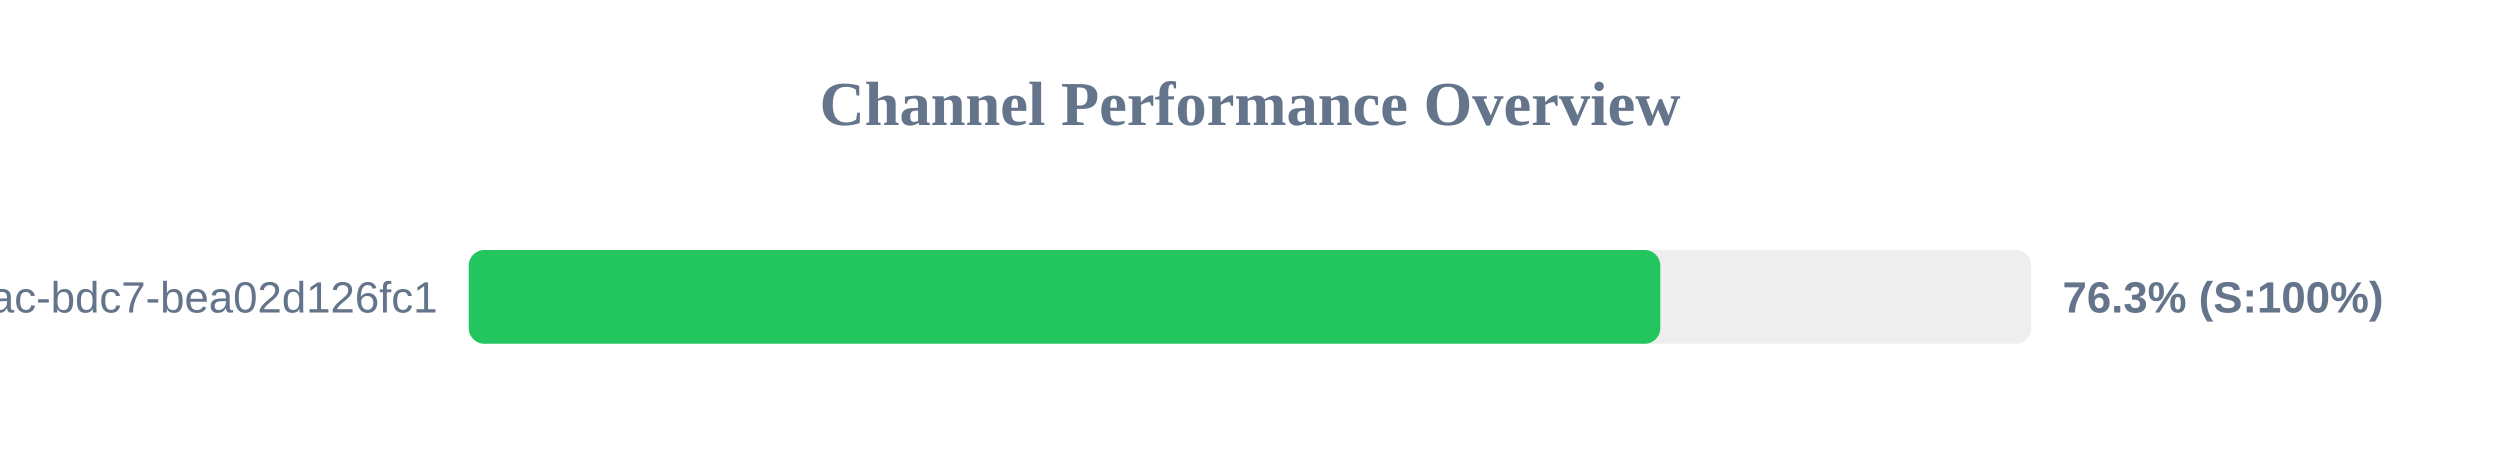
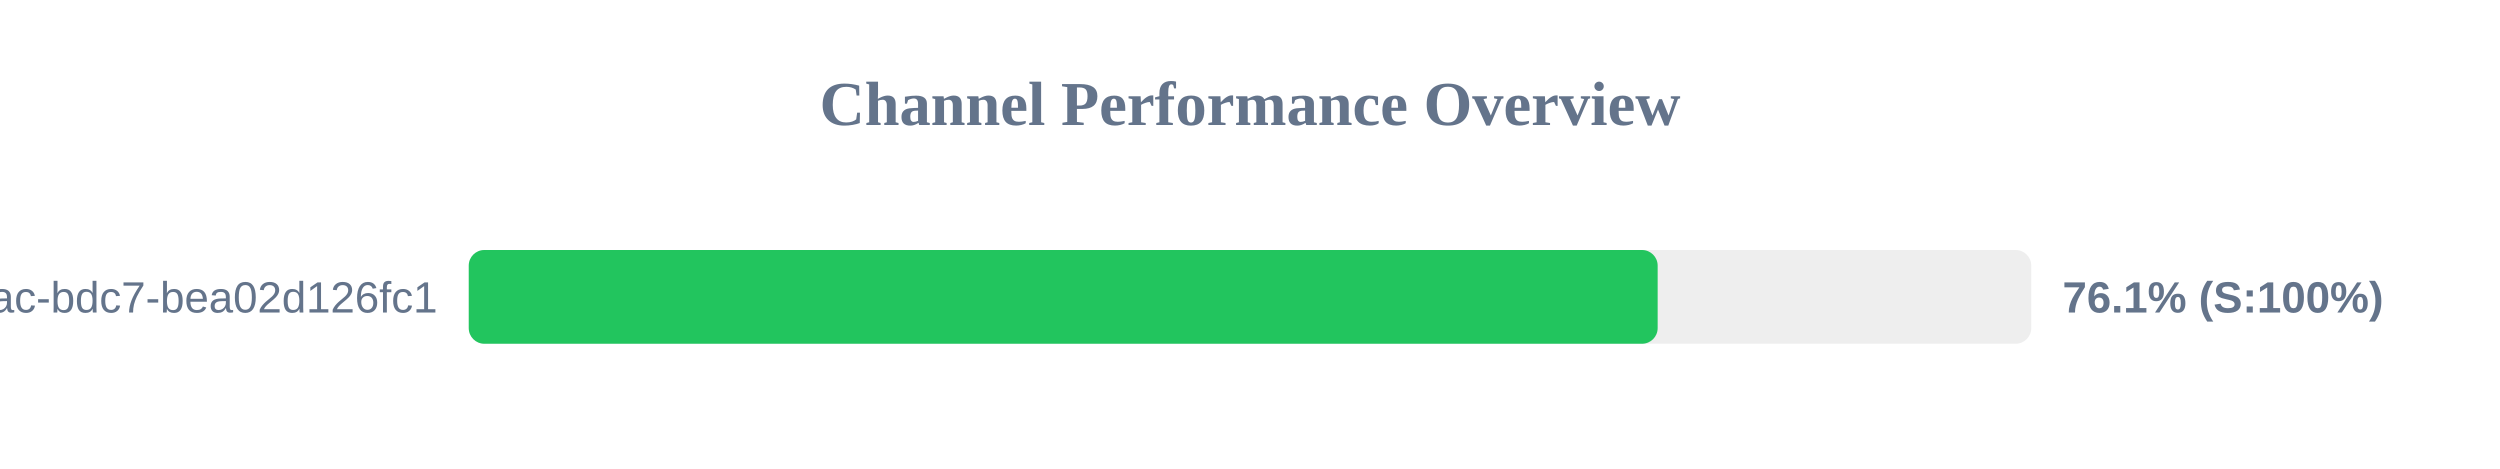
<svg xmlns="http://www.w3.org/2000/svg" width="800" height="150" version="1.1">
  <style>
        .row { font: 14px Arial; fill: #64748b; }
        .score { font: bold 14px Arial; fill: #64748b; }
    </style>
  <text x="400" y="40" text-anchor="middle" font-size="20px" font-weight="bold" fill="#64748b">Channel Performance Overview</text>
  <rect x="150" y="80" width="500" height="30" fill="#eee" rx="5" />
-   <rect x="150" y="80" width="381.3" height="30" fill="#22c55e" rx="5" />
+   <rect x="150" y="80" width="380.45" height="30" fill="#22c55e" rx="5" />
  <text x="140" y="100" text-anchor="end" class="row">?uuid=e31ad3e6-e341-42ac-bdc7-bea02d126fc1</text>
-   <text x="660" y="100" text-anchor="start" class="score">76.3% (S:100%)</text>
+   <text x="660" y="100" text-anchor="start" class="score">76.1% (S:100%)</text>
</svg>
